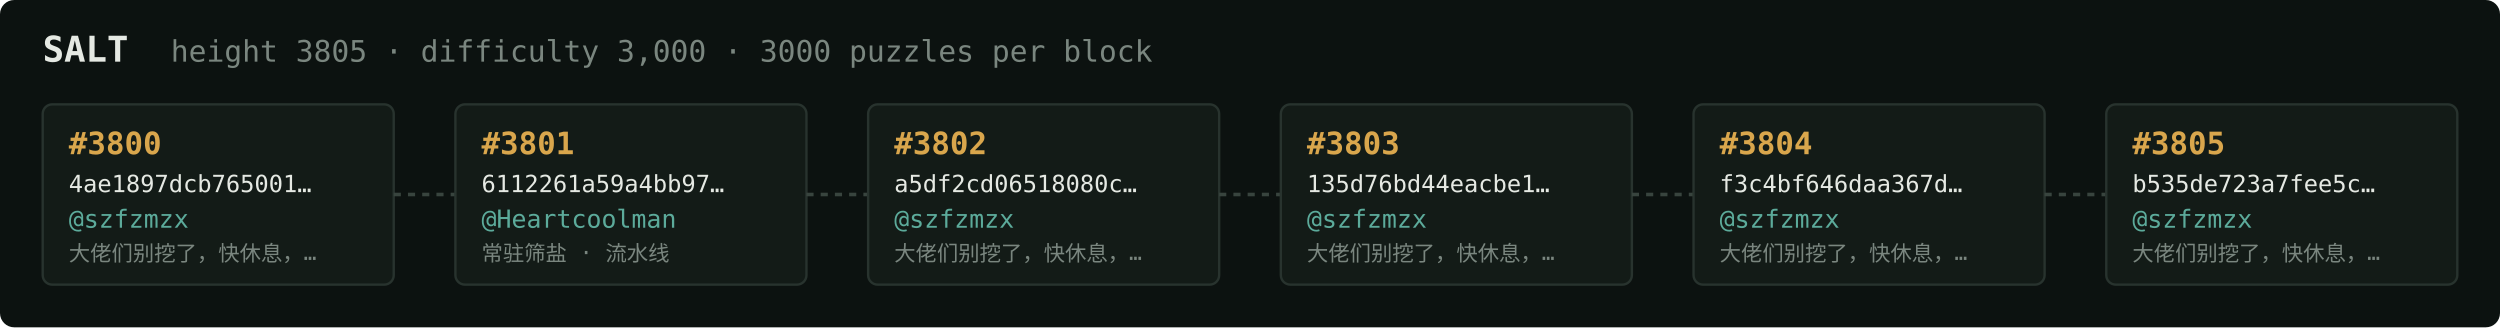
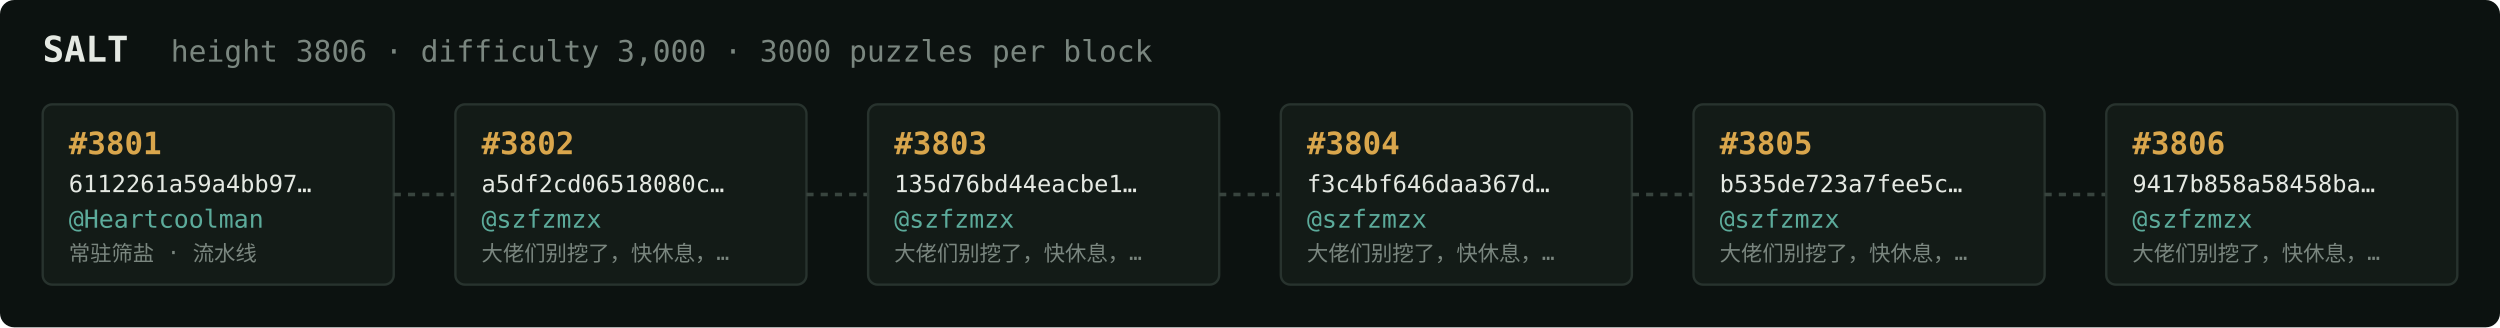
<svg xmlns="http://www.w3.org/2000/svg" width="1054" height="138" viewBox="0 0 1054 138" font-family="ui-monospace,SFMono-Regular,Menlo,monospace">
  <rect fill="#0c1210" width="1054" height="138" rx="6" />
  <text x="18" y="26" fill="#e5e9e3" font-size="15" font-weight="700">SALT</text>
-   <text x="72" y="26" fill="#7a867f" font-size="12.5">height 3805 · difficulty 3,000 · 3000 puzzles per block</text>
+   <text x="72" y="26" fill="#7a867f" font-size="12.5">height 3806 · difficulty 3,000 · 3000 puzzles per block</text>
  <rect x="18" y="44" width="148" height="76" rx="4" fill="#131b17" stroke="#28332e" stroke-width="1" />
-   <text x="29" y="65" fill="#d9a64c" font-size="13" font-weight="700">#3800</text>
-   <text x="29" y="81" fill="#e5e9e3" font-size="10">4ae1897dcb765001…</text>
-   <text x="29" y="96" fill="#5cab9b" font-size="10.5">@szfzmzx</text>
-   <text x="29" y="110" fill="#7a867f" font-size="9">大佬们别挖了，快休息，…</text>
+   <text x="29" y="65" fill="#d9a64c" font-size="13" font-weight="700">#3801</text>
+   <text x="29" y="81" fill="#e5e9e3" font-size="10">6112261a59a4bb97…</text>
+   <text x="29" y="96" fill="#5cab9b" font-size="10.5">@Heartcoolman</text>
+   <text x="29" y="110" fill="#7a867f" font-size="9">常驻筛盐 · 流水线</text>
  <line x1="166" y1="82.0" x2="192" y2="82.0" stroke="#38443e" stroke-width="1.5" stroke-dasharray="3 3" />
  <rect x="192" y="44" width="148" height="76" rx="4" fill="#131b17" stroke="#28332e" stroke-width="1" />
-   <text x="203" y="65" fill="#d9a64c" font-size="13" font-weight="700">#3801</text>
-   <text x="203" y="81" fill="#e5e9e3" font-size="10">6112261a59a4bb97…</text>
-   <text x="203" y="96" fill="#5cab9b" font-size="10.5">@Heartcoolman</text>
-   <text x="203" y="110" fill="#7a867f" font-size="9">常驻筛盐 · 流水线</text>
+   <text x="203" y="65" fill="#d9a64c" font-size="13" font-weight="700">#3802</text>
+   <text x="203" y="81" fill="#e5e9e3" font-size="10">a5df2cd06518080c…</text>
+   <text x="203" y="96" fill="#5cab9b" font-size="10.5">@szfzmzx</text>
+   <text x="203" y="110" fill="#7a867f" font-size="9">大佬们别挖了，快休息，…</text>
  <line x1="340" y1="82.0" x2="366" y2="82.0" stroke="#38443e" stroke-width="1.5" stroke-dasharray="3 3" />
  <rect x="366" y="44" width="148" height="76" rx="4" fill="#131b17" stroke="#28332e" stroke-width="1" />
-   <text x="377" y="65" fill="#d9a64c" font-size="13" font-weight="700">#3802</text>
-   <text x="377" y="81" fill="#e5e9e3" font-size="10">a5df2cd06518080c…</text>
+   <text x="377" y="65" fill="#d9a64c" font-size="13" font-weight="700">#3803</text>
+   <text x="377" y="81" fill="#e5e9e3" font-size="10">135d76bd44eacbe1…</text>
  <text x="377" y="96" fill="#5cab9b" font-size="10.5">@szfzmzx</text>
  <text x="377" y="110" fill="#7a867f" font-size="9">大佬们别挖了，快休息，…</text>
  <line x1="514" y1="82.0" x2="540" y2="82.0" stroke="#38443e" stroke-width="1.5" stroke-dasharray="3 3" />
  <rect x="540" y="44" width="148" height="76" rx="4" fill="#131b17" stroke="#28332e" stroke-width="1" />
-   <text x="551" y="65" fill="#d9a64c" font-size="13" font-weight="700">#3803</text>
-   <text x="551" y="81" fill="#e5e9e3" font-size="10">135d76bd44eacbe1…</text>
+   <text x="551" y="65" fill="#d9a64c" font-size="13" font-weight="700">#3804</text>
+   <text x="551" y="81" fill="#e5e9e3" font-size="10">f3c4bf646daa367d…</text>
  <text x="551" y="96" fill="#5cab9b" font-size="10.5">@szfzmzx</text>
  <text x="551" y="110" fill="#7a867f" font-size="9">大佬们别挖了，快休息，…</text>
  <line x1="688" y1="82.0" x2="714" y2="82.0" stroke="#38443e" stroke-width="1.5" stroke-dasharray="3 3" />
  <rect x="714" y="44" width="148" height="76" rx="4" fill="#131b17" stroke="#28332e" stroke-width="1" />
-   <text x="725" y="65" fill="#d9a64c" font-size="13" font-weight="700">#3804</text>
-   <text x="725" y="81" fill="#e5e9e3" font-size="10">f3c4bf646daa367d…</text>
+   <text x="725" y="65" fill="#d9a64c" font-size="13" font-weight="700">#3805</text>
+   <text x="725" y="81" fill="#e5e9e3" font-size="10">b535de723a7fee5c…</text>
  <text x="725" y="96" fill="#5cab9b" font-size="10.5">@szfzmzx</text>
  <text x="725" y="110" fill="#7a867f" font-size="9">大佬们别挖了，快休息，…</text>
  <line x1="862" y1="82.0" x2="888" y2="82.0" stroke="#38443e" stroke-width="1.5" stroke-dasharray="3 3" />
  <rect x="888" y="44" width="148" height="76" rx="4" fill="#131b17" stroke="#28332e" stroke-width="1" />
-   <text x="899" y="65" fill="#d9a64c" font-size="13" font-weight="700">#3805</text>
-   <text x="899" y="81" fill="#e5e9e3" font-size="10">b535de723a7fee5c…</text>
+   <text x="899" y="65" fill="#d9a64c" font-size="13" font-weight="700">#3806</text>
+   <text x="899" y="81" fill="#e5e9e3" font-size="10">9417b858a58458ba…</text>
  <text x="899" y="96" fill="#5cab9b" font-size="10.5">@szfzmzx</text>
  <text x="899" y="110" fill="#7a867f" font-size="9">大佬们别挖了，快休息，…</text>
</svg>
